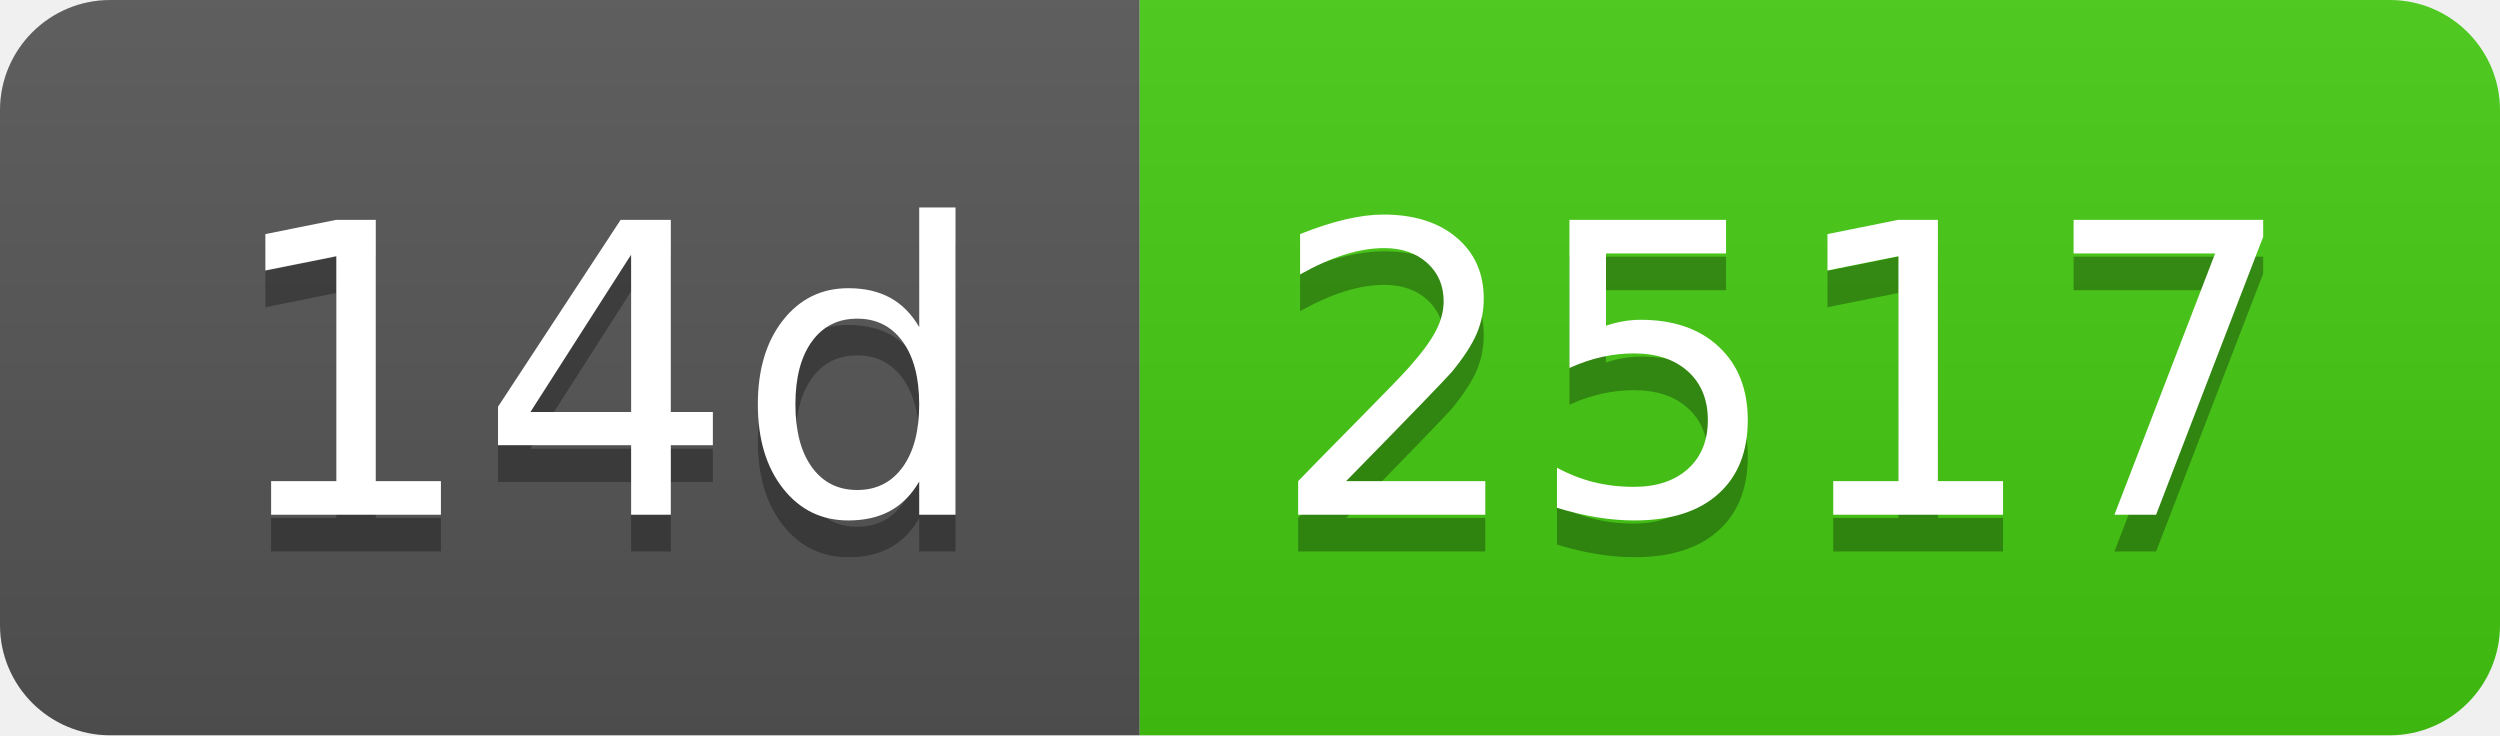
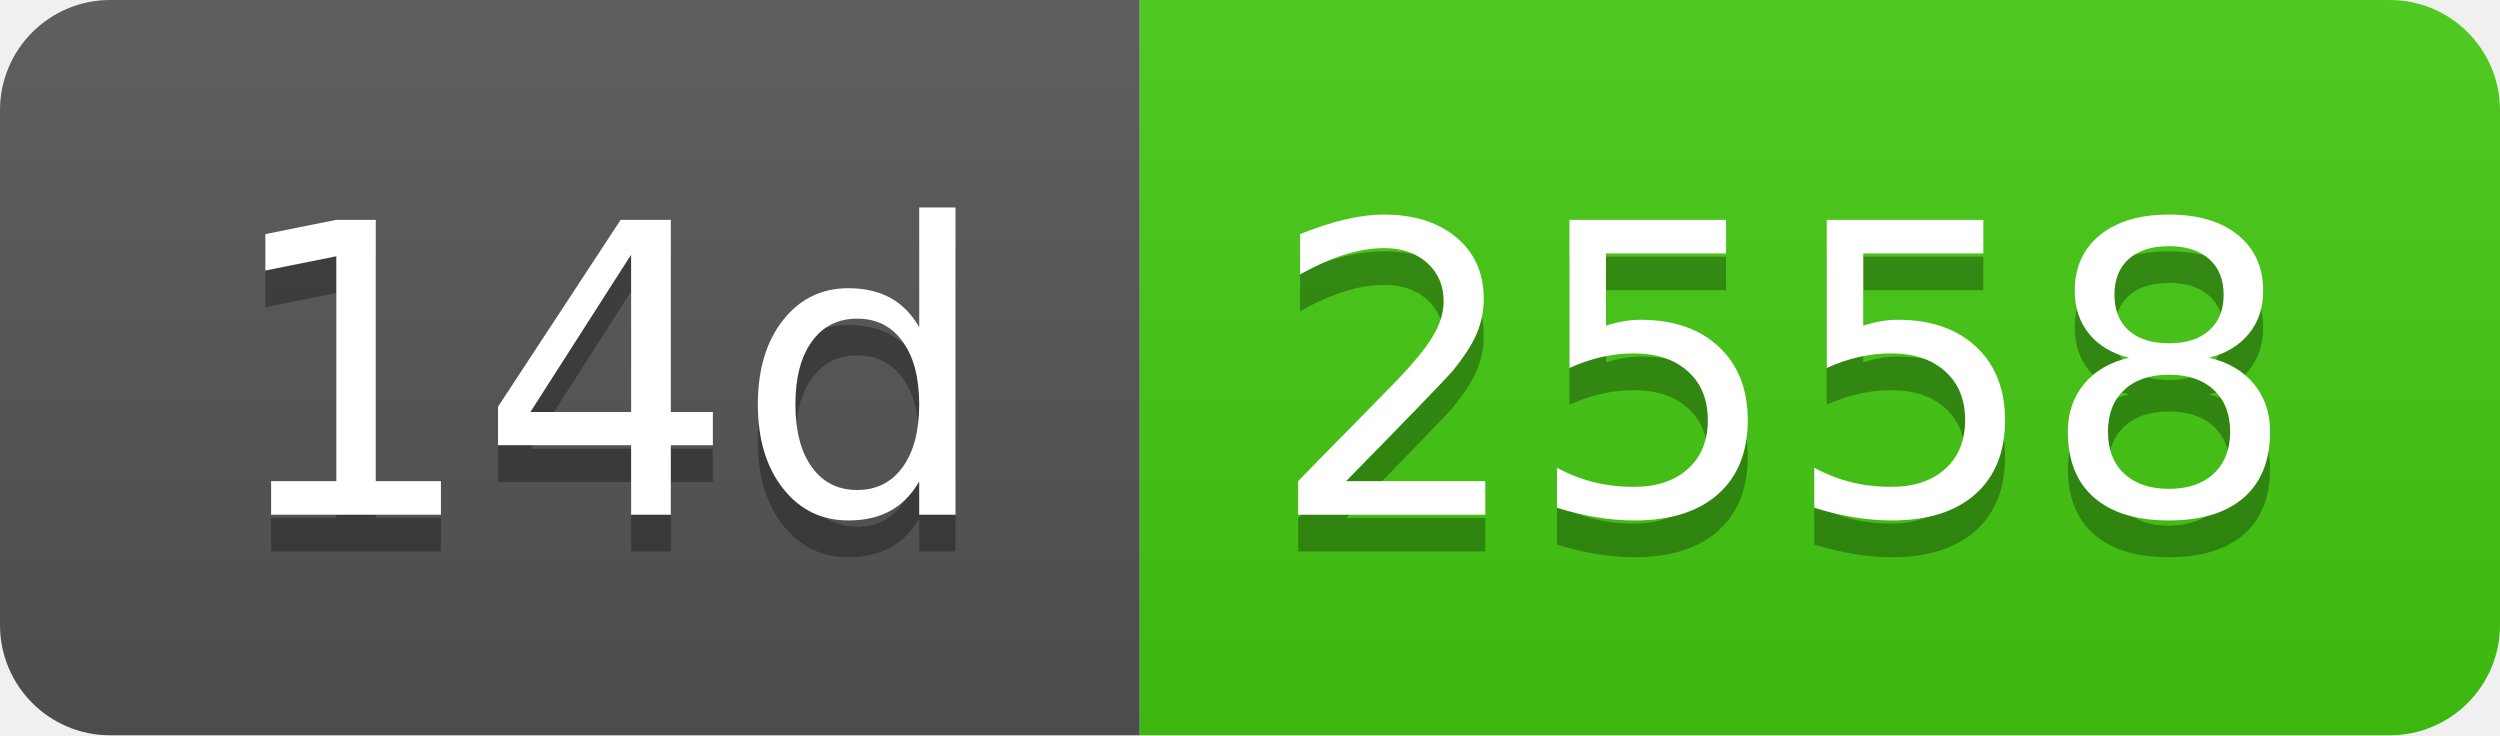
- <svg xmlns="http://www.w3.org/2000/svg" width="68" height="20" role="img" aria-label="14d: 2517">
+ <svg xmlns="http://www.w3.org/2000/svg" width="68" height="20" role="img" aria-label="14d: 2558">
  <linearGradient id="s" x2="0" y2="100%">
    <stop offset="0" stop-color="#bbb" stop-opacity=".1" />
    <stop offset="1" stop-opacity=".1" />
  </linearGradient>
  <clipPath id="r">
    <rect width="68" height="20" rx="3" fill="#fff" />
  </clipPath>
  <g clip-path="url(#r)">
    <rect width="31" height="20" fill="#555" />
    <rect x="31" width="37" height="20" fill="#4c1" />
    <rect width="68" height="20" fill="url(#s)" />
  </g>
  <g fill="#fff" text-anchor="middle" font-family="Verdana,Geneva,DejaVu Sans,sans-serif" text-rendering="geometricPrecision" font-size="110">
    <text aria-hidden="true" x="165" y="150" fill="#010101" fill-opacity=".3" transform="scale(.1)" textLength="210">14d</text>
    <text x="165" y="140" transform="scale(.1)" fill="#fff" textLength="210">14d</text>
-     <text aria-hidden="true" x="485" y="150" fill="#010101" fill-opacity=".3" transform="scale(.1)" textLength="270">2517</text>
-     <text x="485" y="140" transform="scale(.1)" fill="#fff" textLength="270">2517</text>
+     <text aria-hidden="true" x="485" y="150" fill="#010101" fill-opacity=".3" transform="scale(.1)" textLength="270">2558</text>
+     <text x="485" y="140" transform="scale(.1)" fill="#fff" textLength="270">2558</text>
  </g>
</svg>
